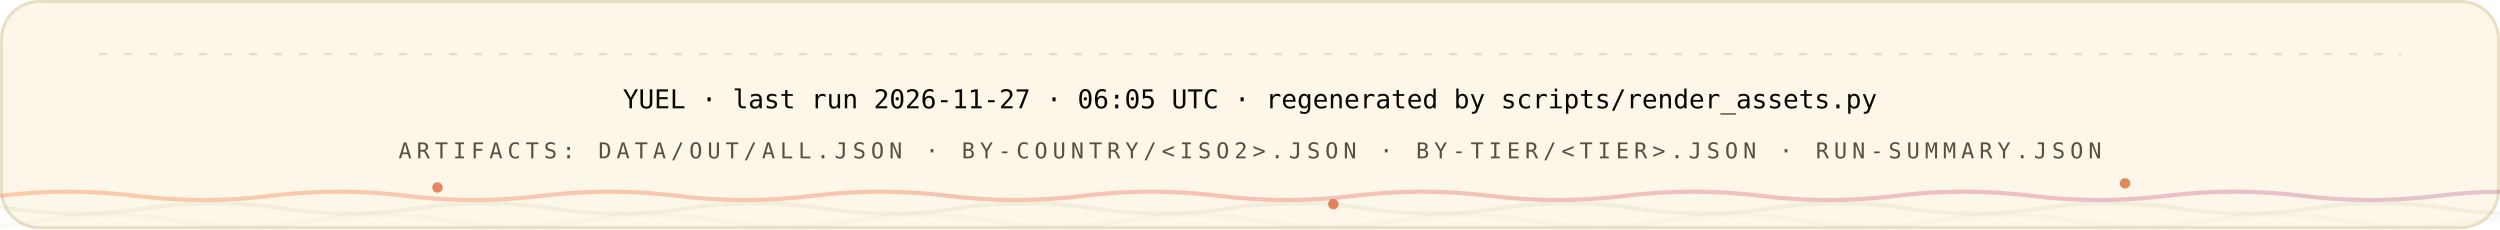
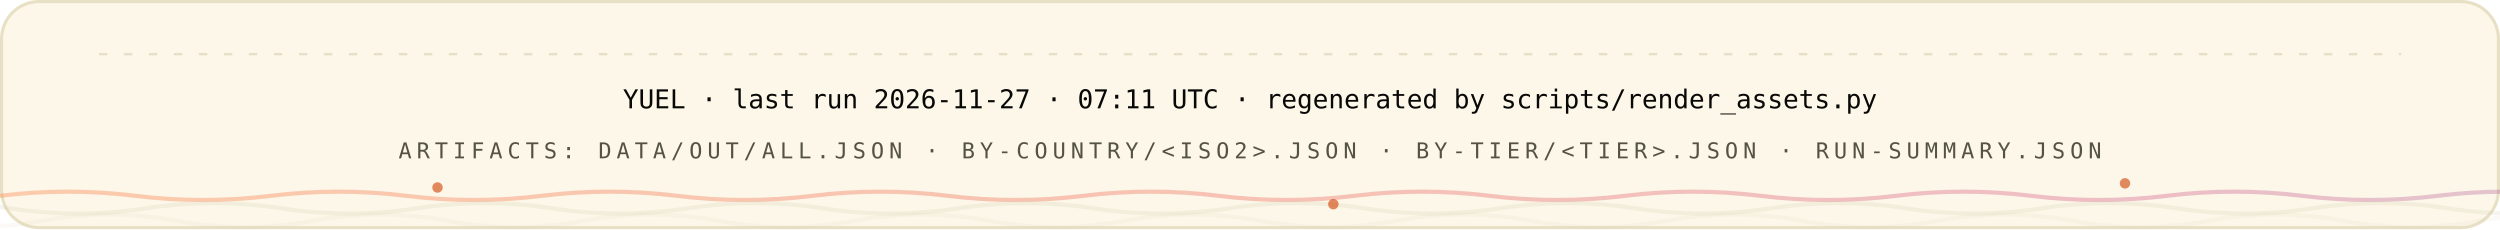
<svg xmlns="http://www.w3.org/2000/svg" width="1200" height="110" viewBox="0 0 1200 110" role="img" font-family="'Space Grotesk','Segoe UI',system-ui,-apple-system,sans-serif">
  <style>
.r{animation:rise .8s cubic-bezier(.2,.7,.2,1) both}
.d1{animation-delay:.08s}.d2{animation-delay:.16s}.d3{animation-delay:.24s}
.d4{animation-delay:.32s}.d5{animation-delay:.4s}.d6{animation-delay:.48s}
.d7{animation-delay:.56s}.d8{animation-delay:.64s}.d9{animation-delay:.74s}
.d10{animation-delay:.9s}.d11{animation-delay:1.05s}.d12{animation-delay:1.2s}
@keyframes rise{from{opacity:0;transform:translateY(12px)}to{opacity:1;transform:none}}
.gw{transform-box:fill-box;transform-origin:left center;animation:grow 1s cubic-bezier(.2,.7,.2,1) both}
@keyframes grow{from{transform:scaleX(0)}to{transform:scaleX(1)}}
.mh{animation:march 20s linear infinite}
@keyframes march{to{stroke-dashoffset:-400}}
.bt{transform-box:fill-box;transform-origin:center;animation:beat 2.8s ease-in-out infinite}
@keyframes beat{0%,84%,100%{transform:scale(1)}88%{transform:scale(1.05)}94%{transform:scale(1.01)}}
.pz{transform-box:fill-box;transform-origin:center;animation:ping 2.6s cubic-bezier(0,0,.2,1) infinite}
@keyframes ping{0%{transform:scale(.45);opacity:.85}75%,100%{transform:scale(2.5);opacity:0}}
.sp{animation:spin 12s linear infinite}
.sr{animation-duration:20s;animation-direction:reverse}
@keyframes spin{to{transform:rotate(360deg)}}
.sw{animation:sweep 7s cubic-bezier(.45,0,.25,1) infinite}
@keyframes sweep{0%,58%{transform:translateX(-660px) skewX(-16deg)}100%{transform:translateX(1380px) skewX(-16deg)}}
.dr{animation:drift 18s ease-in-out infinite alternate}
.da{animation-duration:26s;animation-delay:-9s}
.db{animation-duration:34s;animation-delay:-17s}
@keyframes drift{to{transform:translate(44px,-28px) scale(1.09)}}
.tk{animation:tw 3.4s ease-in-out infinite}
.ta{animation-delay:-1.1s}.tb{animation-delay:-2.3s}
@keyframes tw{0%,100%{opacity:.15}50%{opacity:1}}
.eq{transform-box:fill-box;transform-origin:center bottom;animation:eq 1.5s ease-in-out infinite}
.ea{animation-delay:-.38s}.eb{animation-delay:-.76s}.ec{animation-delay:-1.14s}
@keyframes eq{0%,100%{transform:scaleY(.3)}50%{transform:scaleY(1)}}
.cr{animation:caret 1.1s steps(2,jump-none) infinite}
@keyframes caret{50%{opacity:0}}
.dd{stroke-dasharray:100 100;animation:draw 1.15s cubic-bezier(.3,.6,.3,1) both}
@keyframes draw{from{stroke-dashoffset:100}to{stroke-dashoffset:0}}
.gq{animation:glowq 3.2s ease-in-out infinite}
@keyframes glowq{0%,100%{opacity:.35}50%{opacity:1}}
.wv{animation:wv 13s linear infinite}
.wb{animation-duration:19s;animation-direction:reverse}
.wc{animation-duration:27s}
@keyframes wv{to{transform:translateX(-170px)}}
@media (prefers-reduced-motion:reduce){*{animation:none!important}}
</style>
  <defs>
    <linearGradient id="bg-light" x1="0" y1="0" x2="1" y2="0">
      <stop offset="0" stop-color="#FC671F" />
      <stop offset="0.38" stop-color="#ED4A3B" />
      <stop offset="0.66" stop-color="#CC3C77" />
      <stop offset="1" stop-color="#6574C9" />
    </linearGradient>
  </defs>
  <rect x="0.75" y="0.75" width="1198.5" height="108.5" rx="18" fill="#FCF7E8" stroke="#E8E0C5" stroke-width="1.5" />
  <line x1="48" y1="26" x2="1152" y2="26" stroke="#D1C9AC" stroke-opacity="0.5" stroke-width="1.2" stroke-linecap="round" stroke-dasharray="3 9" class="mh" />
  <g class="r d2">
-     <text x="600" y="52" font-size="12.5" font-weight="500" font-family="'IBM Plex Mono',ui-monospace,'SFMono-Regular',Menlo,Consolas,monospace" text-anchor="middle" fill="#080806">YUEL · last run 2026-11-27 · 06:05 UTC · regenerated by scripts/render_assets.py</text>
+     <text x="600" y="52" font-size="12.5" font-weight="500" font-family="'IBM Plex Mono',ui-monospace,'SFMono-Regular',Menlo,Consolas,monospace" text-anchor="middle" fill="#080806">YUEL · last run 2026-11-27 · 07:11 UTC · regenerated by scripts/render_assets.py</text>
    <text x="600" y="76" font-size="10.5" font-weight="500" font-family="'IBM Plex Mono',ui-monospace,'SFMono-Regular',Menlo,Consolas,monospace" letter-spacing="2.4" text-anchor="middle" fill="#545242">ARTIFACTS: DATA/OUT/ALL.JSON · BY-COUNTRY/&lt;ISO2&gt;.JSON · BY-TIER/&lt;TIER&gt;.JSON · RUN-SUMMARY.JSON</text>
  </g>
  <path d="M 0 94 Q 32.5 90 65.0 94 T 130 94 Q 162.5 90 195.0 94 T 260 94 Q 292.5 90 325.0 94 T 390 94 Q 422.5 90 455.0 94 T 520 94 Q 552.5 90 585.0 94 T 650 94 Q 682.5 90 715.0 94 T 780 94 Q 812.5 90 845.0 94 T 910 94 Q 942.5 90 975.0 94 T 1040 94 Q 1072.5 90 1105.0 94 T 1170 94 Q 1202.5 90 1235.0 94 T 1300 94 Q 1332.5 90 1365.0 94 T 1430 94 Q 1462.5 90 1495.0 94 T 1560 94" fill="none" stroke="url(#bg-light)" stroke-opacity="0.3" stroke-width="2" class="wv" />
  <path d="M -60 100 Q -27.5 95 5.0 100 T 70 100 Q 102.5 95 135.0 100 T 200 100 Q 232.5 95 265.0 100 T 330 100 Q 362.5 95 395.0 100 T 460 100 Q 492.5 95 525.0 100 T 590 100 Q 622.5 95 655.0 100 T 720 100 Q 752.5 95 785.0 100 T 850 100 Q 882.5 95 915.0 100 T 980 100 Q 1012.5 95 1045.0 100 T 1110 100 Q 1142.5 95 1175.0 100 T 1240 100 Q 1272.5 95 1305.0 100 T 1370 100 Q 1402.5 95 1435.0 100 T 1500 100" fill="none" stroke="#D1C9AC" stroke-opacity="0.2" stroke-width="2" class="wv wb" />
  <path d="M -110 106 Q -77.5 100 -45.0 106 T 20 106 Q 52.5 100 85.0 106 T 150 106 Q 182.5 100 215.0 106 T 280 106 Q 312.5 100 345.0 106 T 410 106 Q 442.5 100 475.0 106 T 540 106 Q 572.5 100 605.0 106 T 670 106 Q 702.5 100 735.0 106 T 800 106 Q 832.5 100 865.0 106 T 930 106 Q 962.5 100 995.0 106 T 1060 106 Q 1092.5 100 1125.0 106 T 1190 106 Q 1222.5 100 1255.0 106 T 1320 106 Q 1352.5 100 1385.0 106 T 1450 106 Q 1482.5 100 1515.0 106 T 1580 106" fill="none" stroke="#D1C9AC" stroke-opacity="0.12" stroke-width="2" class="wv wc" />
  <circle cx="210" cy="90" r="2.5" fill="#D03D00" opacity=".6" class="tk" style="animation-delay:0s" />
  <circle cx="640" cy="98" r="2.5" fill="#D03D00" opacity=".6" class="tk" style="animation-delay:-1.3s" />
  <circle cx="1020" cy="88" r="2.5" fill="#D03D00" opacity=".6" class="tk" style="animation-delay:-2.2s" />
</svg>
